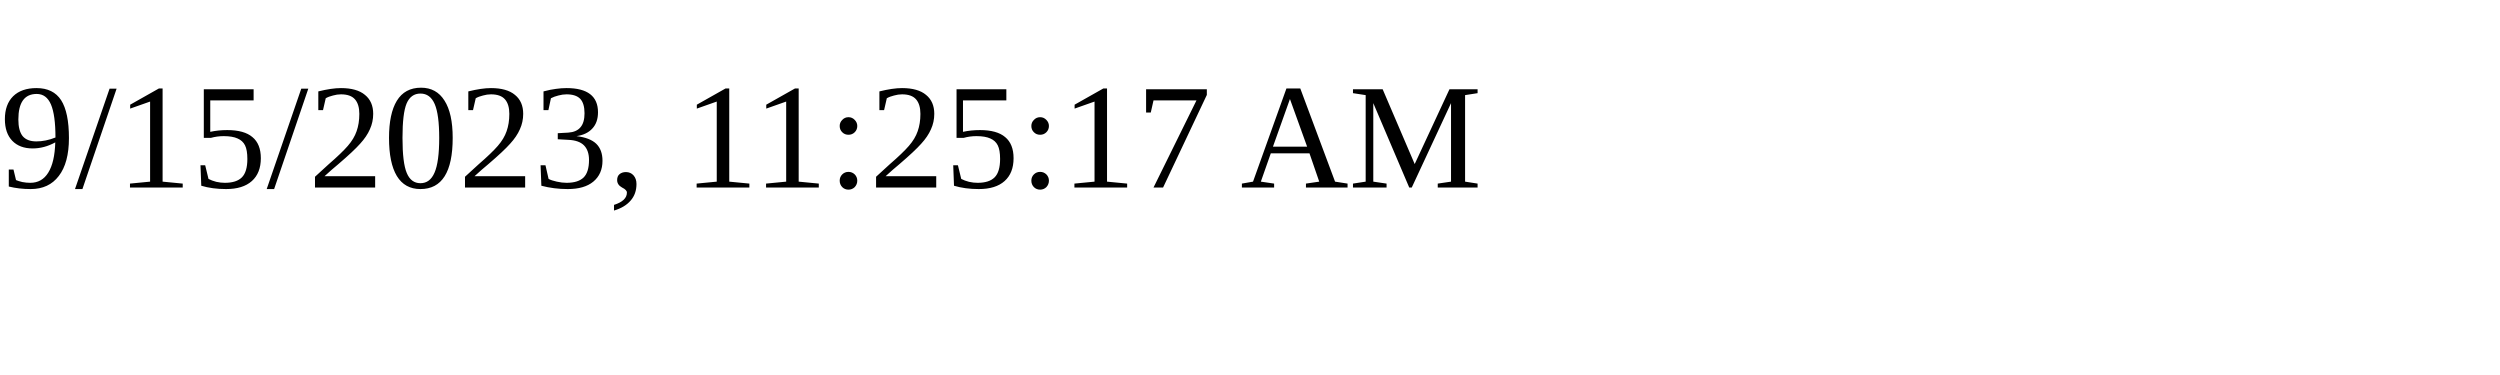
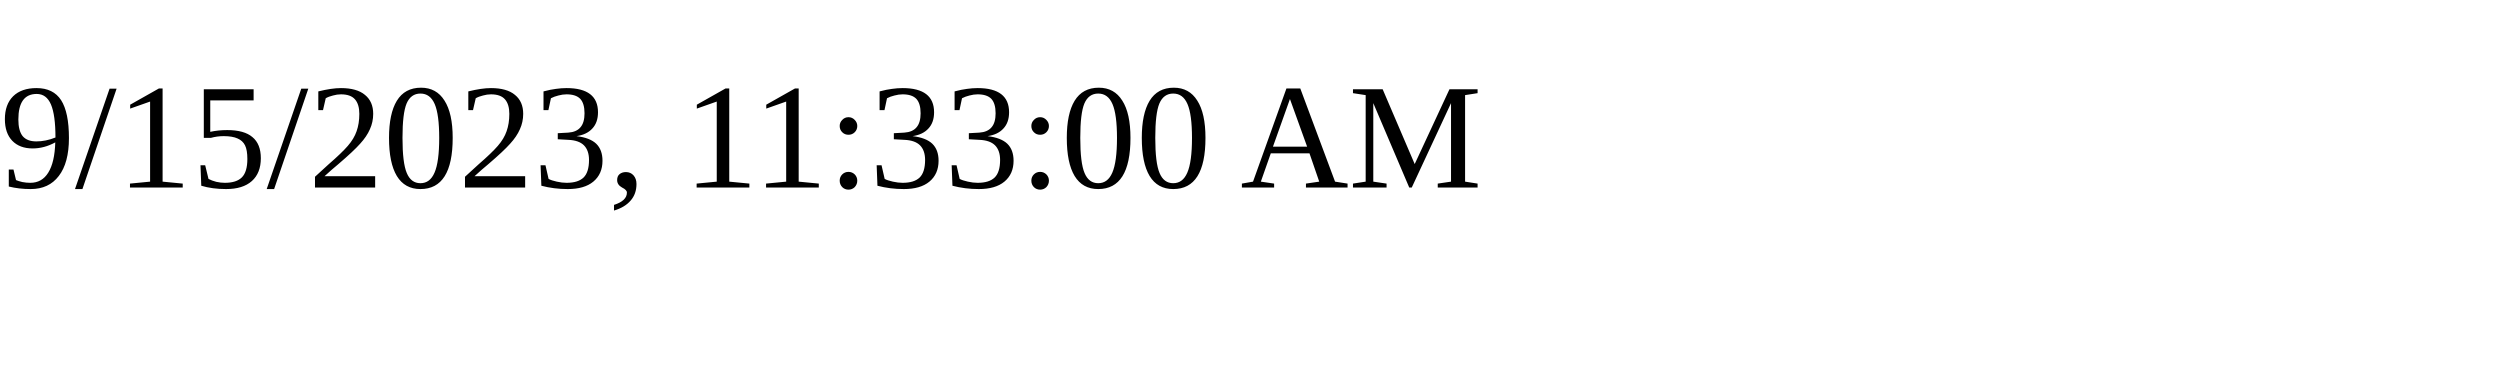
<svg xmlns="http://www.w3.org/2000/svg" height="30" width="200">
-   <text x="0" y="15">9/15/2023, 11:25:17 AM</text>
+   <text x="0" y="15">9/15/2023, 11:33:00 AM</text>
</svg>
